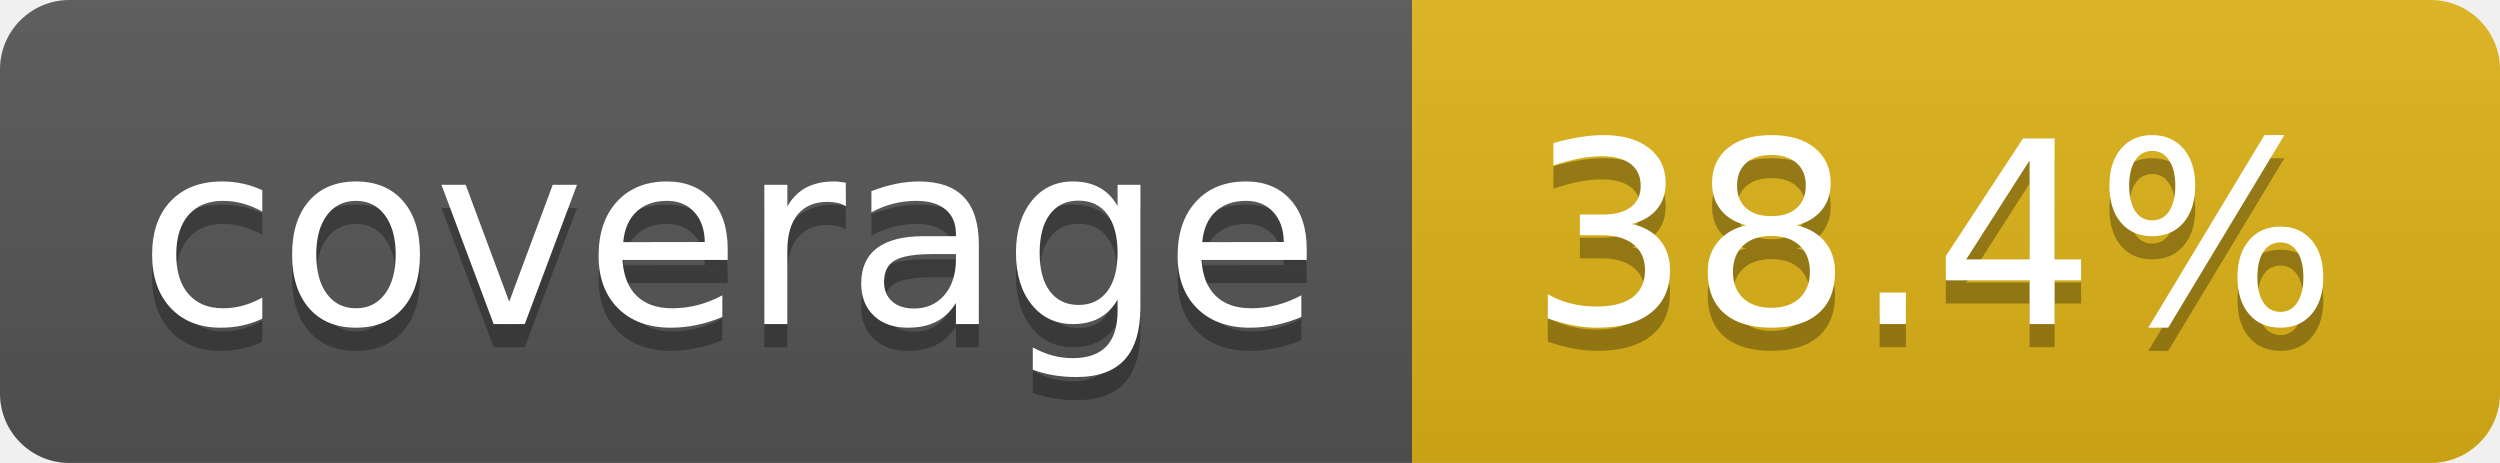
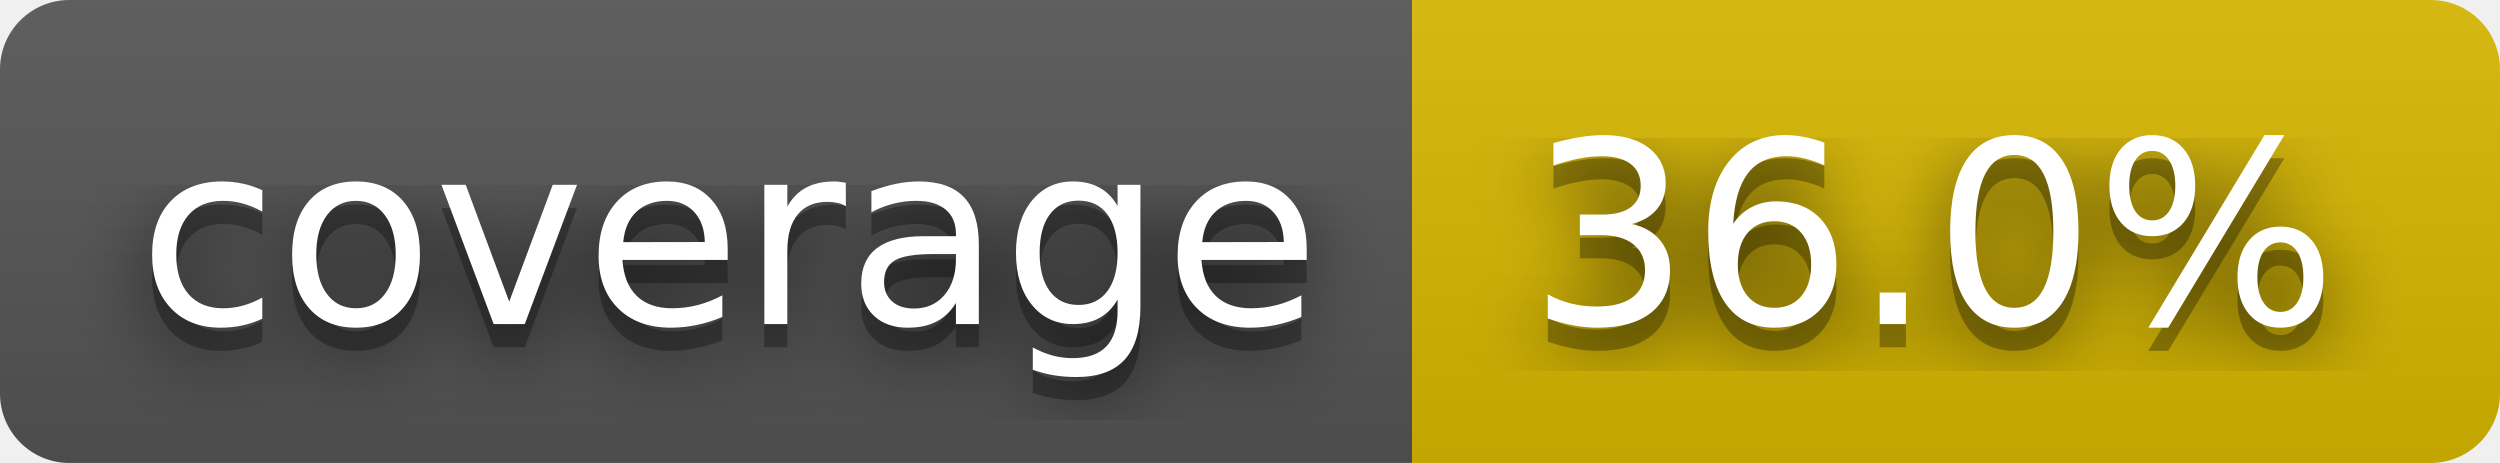
- <svg xmlns="http://www.w3.org/2000/svg" width="108" height="20" role="img" aria-label="coverage: 38.4%">
+ <svg xmlns="http://www.w3.org/2000/svg" width="108" height="20" role="img" aria-label="coverage: 36.0%">
+   <filter id="blur">
+     <feGaussianBlur in="SourceGraphic" stdDeviation="16" />
+   </filter>
  <linearGradient id="s" x2="0" y2="100%">
    <stop offset="0" stop-color="#bbb" stop-opacity=".1" />
    <stop offset="1" stop-opacity=".1" />
  </linearGradient>
  <clipPath id="r">
    <rect width="108" height="20" rx="3" fill="#fff" />
  </clipPath>
  <g clip-path="url(#r)">
    <rect width="61" height="20" fill="#555" />
-     <rect x="61" width="47" height="20" fill="#dfb317" />
+     <rect x="61" width="47" height="20" fill="#d8b800" />
    <rect width="108" height="20" fill="url(#s)" />
  </g>
  <g fill="#fff" text-anchor="middle" font-family="Verdana,Geneva,DejaVu Sans,sans-serif" text-rendering="geometricPrecision" font-size="110">
+     <text aria-hidden="true" x="315" y="150" fill="#010101" fill-opacity=".80" filter="url(#blur)" transform="scale(.1)" textLength="510">coverage</text>
    <text aria-hidden="true" x="315" y="150" fill="#010101" fill-opacity=".3" transform="scale(.1)" textLength="510">coverage</text>
    <text x="315" y="140" transform="scale(.1)" fill="#fff" textLength="510">coverage</text>
-     <text aria-hidden="true" x="835" y="150" fill="#010101" fill-opacity=".3" transform="scale(.1)" textLength="370">38.4%</text>
-     <text x="835" y="140" transform="scale(.1)" fill="#fff" textLength="370">38.4%</text>
+     <text aria-hidden="true" x="835" y="150" fill="#010101" fill-opacity=".80" filter="url(#blur)" transform="scale(.1)" textLength="370">36.0%</text>
+     <text aria-hidden="true" x="835" y="150" fill="#010101" fill-opacity=".3" transform="scale(.1)" textLength="370">36.0%</text>
+     <text x="835" y="140" transform="scale(.1)" fill="#fff" textLength="370">36.0%</text>
  </g>
</svg>
